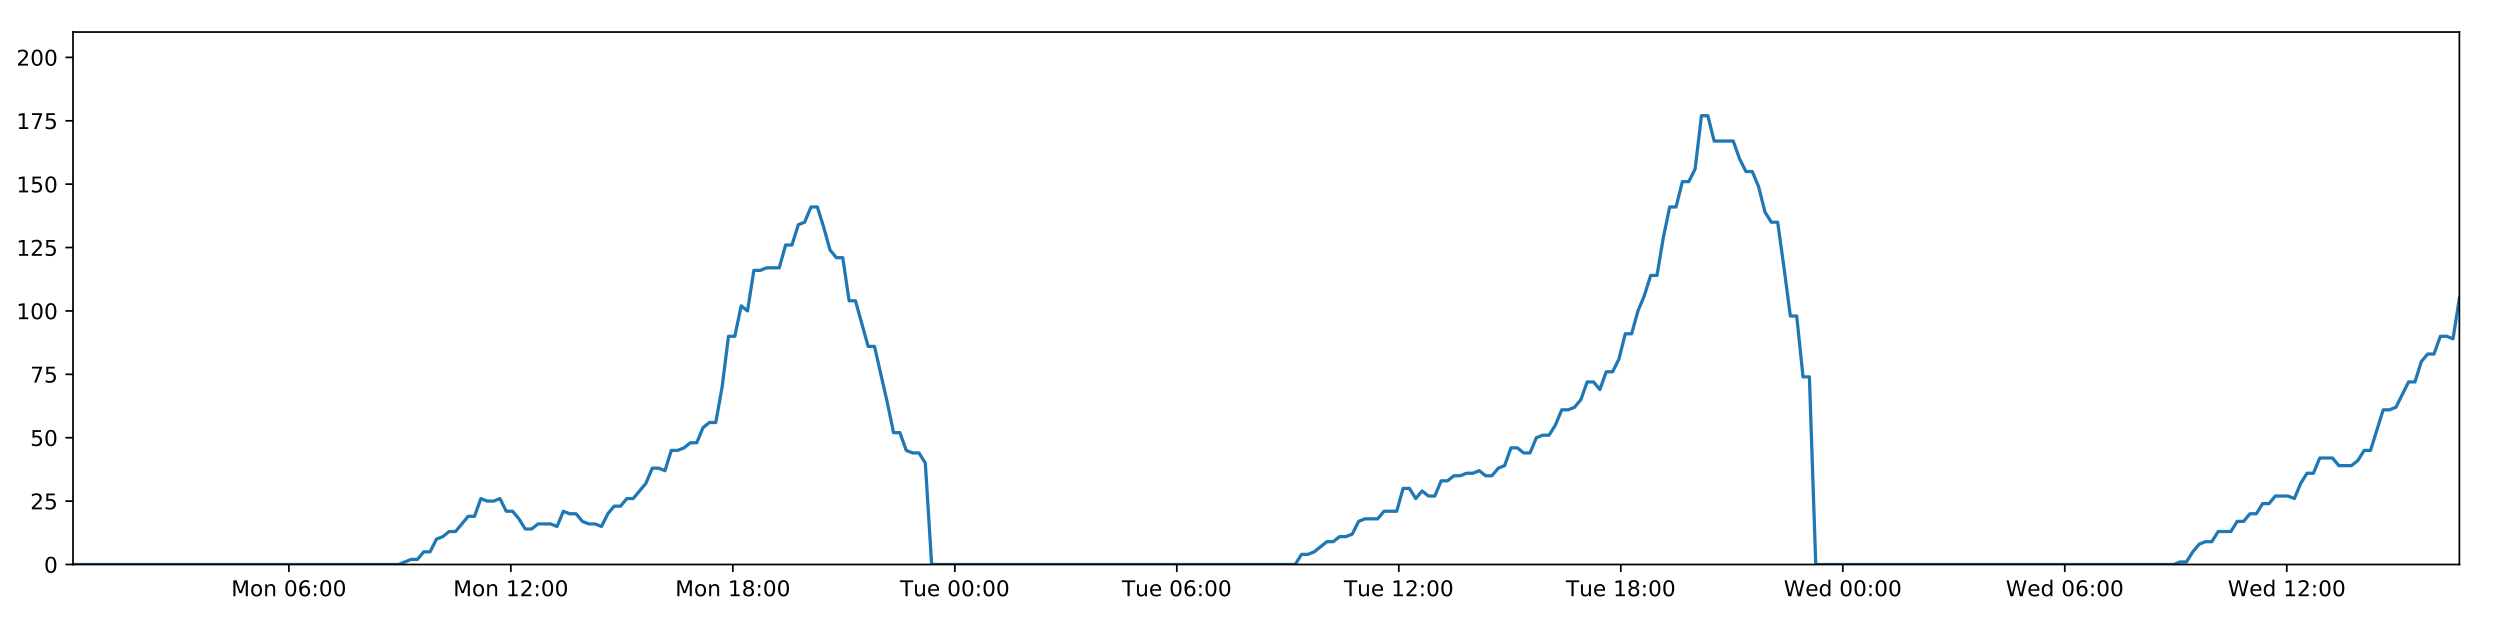
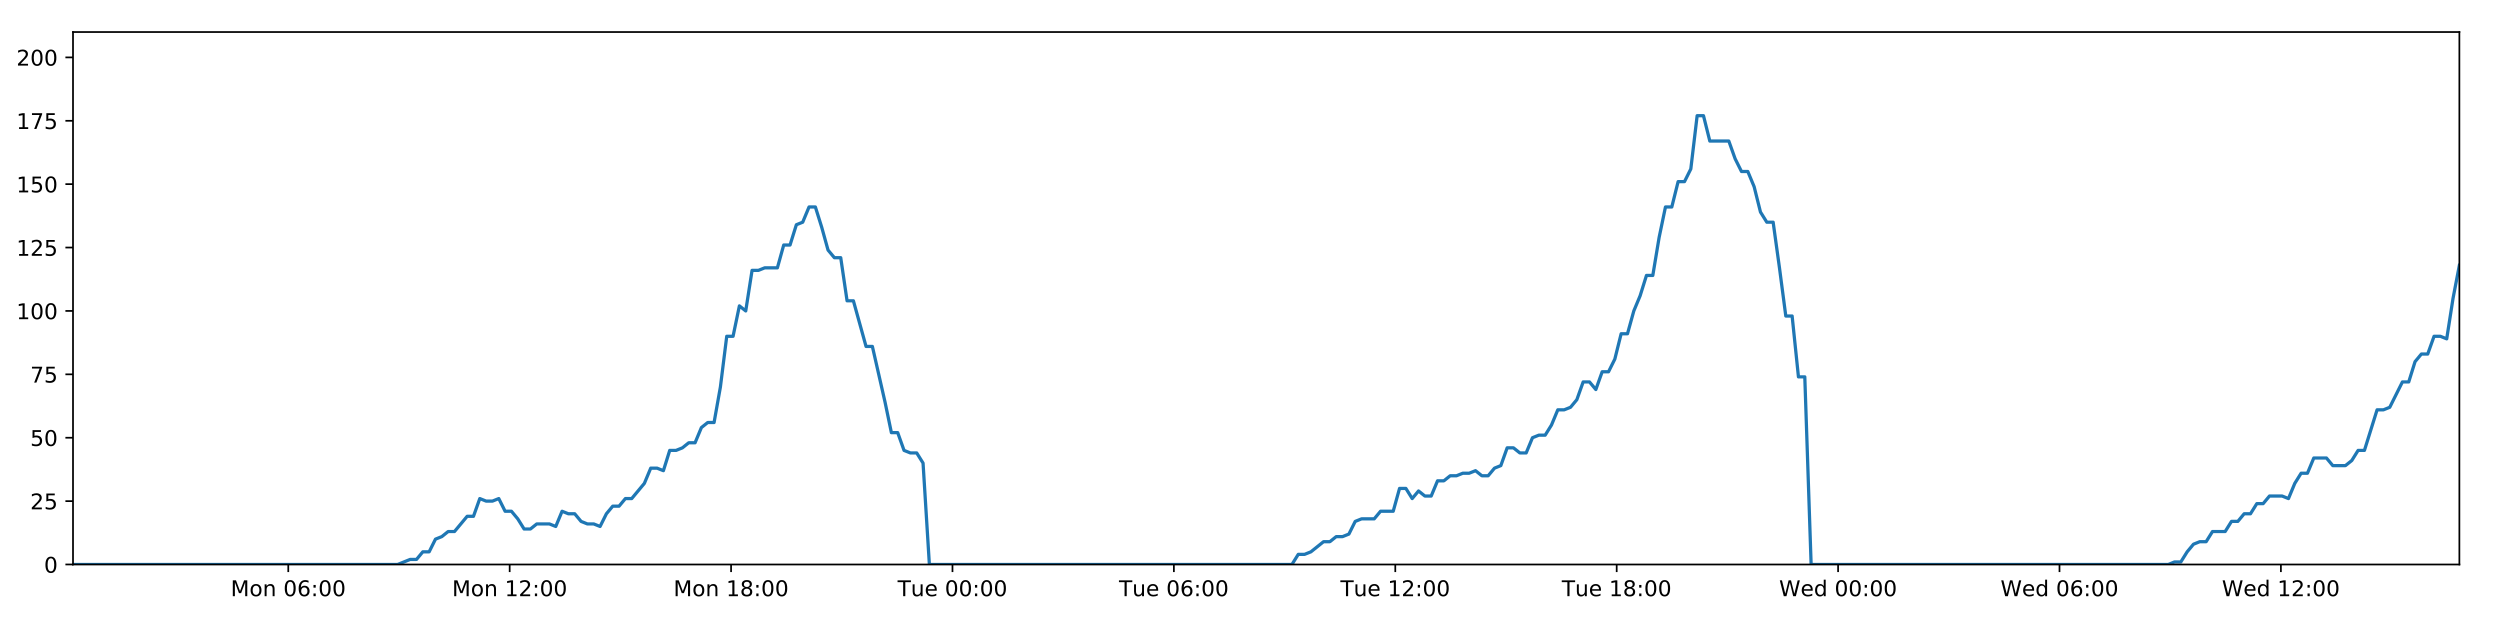
<svg xmlns="http://www.w3.org/2000/svg" xmlns:xlink="http://www.w3.org/1999/xlink" height="288pt" version="1.1" viewBox="0 0 1152 288" width="1152pt">
  <defs>
    <style type="text/css">
*{stroke-linecap:butt;stroke-linejoin:round;}
  </style>
  </defs>
  <g id="figure_1">
    <g id="patch_1">
      <path d="M 0 288  L 1152 288  L 1152 0  L 0 0  z " style="fill:#ffffff;" />
    </g>
    <g id="axes_1">
      <g id="patch_2">
        <path d="M 33.64 260.12  L 1133.28 260.12  L 1133.28 14.76  L 33.64 14.76  z " style="fill:#ffffff;" />
      </g>
      <g id="matplotlib.axis_1">
        <g id="xtick_1">
          <g id="line2d_1">
            <defs>
-               <path d="M 0 0  L 0 3.5  " id="mf1f175065e" style="stroke:#000000;stroke-width:0.8;" />
-             </defs>
-             <g>
-               <use style="stroke:#000000;stroke-width:0.8;" x="133.099" xlink:href="#mf1f175065e" y="260.12" />
+               <path d="M 0 0  L 0 3.5  " id="m88f249eb65" style="stroke:#000000;stroke-width:0.8;" />
+             </defs>
+             <g>
+               <use style="stroke:#000000;stroke-width:0.8;" x="132.835" xlink:href="#m88f249eb65" y="260.12" />
            </g>
          </g>
          <g id="text_1">
            <defs>
              <path d="M 9.812 72.906  L 24.516 72.906  L 43.109 23.297  L 61.812 72.906  L 76.516 72.906  L 76.516 0  L 66.891 0  L 66.891 64.016  L 48.094 14.016  L 38.188 14.016  L 19.391 64.016  L 19.391 0  L 9.812 0  z " id="DejaVuSans-77" />
              <path d="M 30.609 48.391  Q 23.391 48.391 19.188 42.75  Q 14.984 37.109 14.984 27.297  Q 14.984 17.484 19.156 11.844  Q 23.344 6.203 30.609 6.203  Q 37.797 6.203 41.984 11.859  Q 46.188 17.531 46.188 27.297  Q 46.188 37.016 41.984 42.703  Q 37.797 48.391 30.609 48.391  z M 30.609 56  Q 42.328 56 49.016 48.375  Q 55.719 40.766 55.719 27.297  Q 55.719 13.875 49.016 6.219  Q 42.328 -1.422 30.609 -1.422  Q 18.844 -1.422 12.172 6.219  Q 5.516 13.875 5.516 27.297  Q 5.516 40.766 12.172 48.375  Q 18.844 56 30.609 56  z " id="DejaVuSans-111" />
              <path d="M 54.891 33.016  L 54.891 0  L 45.906 0  L 45.906 32.719  Q 45.906 40.484 42.875 44.328  Q 39.844 48.188 33.797 48.188  Q 26.516 48.188 22.312 43.547  Q 18.109 38.922 18.109 30.906  L 18.109 0  L 9.078 0  L 9.078 54.688  L 18.109 54.688  L 18.109 46.188  Q 21.344 51.125 25.703 53.562  Q 30.078 56 35.797 56  Q 45.219 56 50.047 50.172  Q 54.891 44.344 54.891 33.016  z " id="DejaVuSans-110" />
              <path id="DejaVuSans-32" />
              <path d="M 31.781 66.406  Q 24.172 66.406 20.328 58.906  Q 16.5 51.422 16.5 36.375  Q 16.5 21.391 20.328 13.891  Q 24.172 6.391 31.781 6.391  Q 39.453 6.391 43.281 13.891  Q 47.125 21.391 47.125 36.375  Q 47.125 51.422 43.281 58.906  Q 39.453 66.406 31.781 66.406  z M 31.781 74.219  Q 44.047 74.219 50.516 64.516  Q 56.984 54.828 56.984 36.375  Q 56.984 17.969 50.516 8.266  Q 44.047 -1.422 31.781 -1.422  Q 19.531 -1.422 13.062 8.266  Q 6.594 17.969 6.594 36.375  Q 6.594 54.828 13.062 64.516  Q 19.531 74.219 31.781 74.219  z " id="DejaVuSans-48" />
              <path d="M 33.016 40.375  Q 26.375 40.375 22.484 35.828  Q 18.609 31.297 18.609 23.391  Q 18.609 15.531 22.484 10.953  Q 26.375 6.391 33.016 6.391  Q 39.656 6.391 43.531 10.953  Q 47.406 15.531 47.406 23.391  Q 47.406 31.297 43.531 35.828  Q 39.656 40.375 33.016 40.375  z M 52.594 71.297  L 52.594 62.312  Q 48.875 64.062 45.094 64.984  Q 41.312 65.922 37.594 65.922  Q 27.828 65.922 22.672 59.328  Q 17.531 52.734 16.797 39.406  Q 19.672 43.656 24.016 45.922  Q 28.375 48.188 33.594 48.188  Q 44.578 48.188 50.953 41.516  Q 57.328 34.859 57.328 23.391  Q 57.328 12.156 50.688 5.359  Q 44.047 -1.422 33.016 -1.422  Q 20.359 -1.422 13.672 8.266  Q 6.984 17.969 6.984 36.375  Q 6.984 53.656 15.188 63.938  Q 23.391 74.219 37.203 74.219  Q 40.922 74.219 44.703 73.484  Q 48.484 72.75 52.594 71.297  z " id="DejaVuSans-54" />
              <path d="M 11.719 12.406  L 22.016 12.406  L 22.016 0  L 11.719 0  z M 11.719 51.703  L 22.016 51.703  L 22.016 39.312  L 11.719 39.312  z " id="DejaVuSans-58" />
            </defs>
-             <g transform="translate(106.5581 274.7184)scale(0.1 -0.1)">
+             <g transform="translate(106.2942 274.7184)scale(0.1 -0.1)">
              <use xlink:href="#DejaVuSans-77" />
              <use x="86.279" xlink:href="#DejaVuSans-111" />
              <use x="147.461" xlink:href="#DejaVuSans-110" />
              <use x="210.84" xlink:href="#DejaVuSans-32" />
              <use x="242.627" xlink:href="#DejaVuSans-48" />
              <use x="306.25" xlink:href="#DejaVuSans-54" />
              <use x="369.873" xlink:href="#DejaVuSans-58" />
              <use x="403.564" xlink:href="#DejaVuSans-48" />
              <use x="467.188" xlink:href="#DejaVuSans-48" />
            </g>
          </g>
        </g>
        <g id="xtick_2">
          <g id="line2d_2">
            <g>
-               <use style="stroke:#000000;stroke-width:0.8;" x="235.393" xlink:href="#mf1f175065e" y="260.12" />
+               <use style="stroke:#000000;stroke-width:0.8;" x="234.857" xlink:href="#m88f249eb65" y="260.12" />
            </g>
          </g>
          <g id="text_2">
            <defs>
              <path d="M 12.406 8.297  L 28.516 8.297  L 28.516 63.922  L 10.984 60.406  L 10.984 69.391  L 28.422 72.906  L 38.281 72.906  L 38.281 8.297  L 54.391 8.297  L 54.391 0  L 12.406 0  z " id="DejaVuSans-49" />
              <path d="M 19.188 8.297  L 53.609 8.297  L 53.609 0  L 7.328 0  L 7.328 8.297  Q 12.938 14.109 22.625 23.891  Q 32.328 33.688 34.812 36.531  Q 39.547 41.844 41.422 45.531  Q 43.312 49.219 43.312 52.781  Q 43.312 58.594 39.234 62.25  Q 35.156 65.922 28.609 65.922  Q 23.969 65.922 18.812 64.312  Q 13.672 62.703 7.812 59.422  L 7.812 69.391  Q 13.766 71.781 18.938 73  Q 24.125 74.219 28.422 74.219  Q 39.75 74.219 46.484 68.547  Q 53.219 62.891 53.219 53.422  Q 53.219 48.922 51.531 44.891  Q 49.859 40.875 45.406 35.406  Q 44.188 33.984 37.641 27.219  Q 31.109 20.453 19.188 8.297  z " id="DejaVuSans-50" />
            </defs>
-             <g transform="translate(208.8521 274.7184)scale(0.1 -0.1)">
+             <g transform="translate(208.3168 274.7184)scale(0.1 -0.1)">
              <use xlink:href="#DejaVuSans-77" />
              <use x="86.279" xlink:href="#DejaVuSans-111" />
              <use x="147.461" xlink:href="#DejaVuSans-110" />
              <use x="210.84" xlink:href="#DejaVuSans-32" />
              <use x="242.627" xlink:href="#DejaVuSans-49" />
              <use x="306.25" xlink:href="#DejaVuSans-50" />
              <use x="369.873" xlink:href="#DejaVuSans-58" />
              <use x="403.564" xlink:href="#DejaVuSans-48" />
              <use x="467.188" xlink:href="#DejaVuSans-48" />
            </g>
          </g>
        </g>
        <g id="xtick_3">
          <g id="line2d_3">
            <g>
-               <use style="stroke:#000000;stroke-width:0.8;" x="337.687" xlink:href="#mf1f175065e" y="260.12" />
+               <use style="stroke:#000000;stroke-width:0.8;" x="336.88" xlink:href="#m88f249eb65" y="260.12" />
            </g>
          </g>
          <g id="text_3">
            <defs>
              <path d="M 31.781 34.625  Q 24.75 34.625 20.719 30.859  Q 16.703 27.094 16.703 20.516  Q 16.703 13.922 20.719 10.156  Q 24.75 6.391 31.781 6.391  Q 38.812 6.391 42.859 10.172  Q 46.922 13.969 46.922 20.516  Q 46.922 27.094 42.891 30.859  Q 38.875 34.625 31.781 34.625  z M 21.922 38.812  Q 15.578 40.375 12.031 44.719  Q 8.5 49.078 8.5 55.328  Q 8.5 64.062 14.719 69.141  Q 20.953 74.219 31.781 74.219  Q 42.672 74.219 48.875 69.141  Q 55.078 64.062 55.078 55.328  Q 55.078 49.078 51.531 44.719  Q 48 40.375 41.703 38.812  Q 48.828 37.156 52.797 32.312  Q 56.781 27.484 56.781 20.516  Q 56.781 9.906 50.312 4.234  Q 43.844 -1.422 31.781 -1.422  Q 19.734 -1.422 13.25 4.234  Q 6.781 9.906 6.781 20.516  Q 6.781 27.484 10.781 32.312  Q 14.797 37.156 21.922 38.812  z M 18.312 54.391  Q 18.312 48.734 21.844 45.562  Q 25.391 42.391 31.781 42.391  Q 38.141 42.391 41.719 45.562  Q 45.312 48.734 45.312 54.391  Q 45.312 60.062 41.719 63.234  Q 38.141 66.406 31.781 66.406  Q 25.391 66.406 21.844 63.234  Q 18.312 60.062 18.312 54.391  z " id="DejaVuSans-56" />
            </defs>
-             <g transform="translate(311.1461 274.7184)scale(0.1 -0.1)">
+             <g transform="translate(310.3395 274.7184)scale(0.1 -0.1)">
              <use xlink:href="#DejaVuSans-77" />
              <use x="86.279" xlink:href="#DejaVuSans-111" />
              <use x="147.461" xlink:href="#DejaVuSans-110" />
              <use x="210.84" xlink:href="#DejaVuSans-32" />
              <use x="242.627" xlink:href="#DejaVuSans-49" />
              <use x="306.25" xlink:href="#DejaVuSans-56" />
              <use x="369.873" xlink:href="#DejaVuSans-58" />
              <use x="403.564" xlink:href="#DejaVuSans-48" />
              <use x="467.188" xlink:href="#DejaVuSans-48" />
            </g>
          </g>
        </g>
        <g id="xtick_4">
          <g id="line2d_4">
            <g>
-               <use style="stroke:#000000;stroke-width:0.8;" x="439.981" xlink:href="#mf1f175065e" y="260.12" />
+               <use style="stroke:#000000;stroke-width:0.8;" x="438.903" xlink:href="#m88f249eb65" y="260.12" />
            </g>
          </g>
          <g id="text_4">
            <defs>
              <path d="M -0.297 72.906  L 61.375 72.906  L 61.375 64.594  L 35.5 64.594  L 35.5 0  L 25.594 0  L 25.594 64.594  L -0.297 64.594  z " id="DejaVuSans-84" />
              <path d="M 8.5 21.578  L 8.5 54.688  L 17.484 54.688  L 17.484 21.922  Q 17.484 14.156 20.5 10.266  Q 23.531 6.391 29.594 6.391  Q 36.859 6.391 41.078 11.031  Q 45.312 15.672 45.312 23.688  L 45.312 54.688  L 54.297 54.688  L 54.297 0  L 45.312 0  L 45.312 8.406  Q 42.047 3.422 37.719 1  Q 33.406 -1.422 27.688 -1.422  Q 18.266 -1.422 13.375 4.438  Q 8.5 10.297 8.5 21.578  z M 31.109 56  z " id="DejaVuSans-117" />
              <path d="M 56.203 29.594  L 56.203 25.203  L 14.891 25.203  Q 15.484 15.922 20.484 11.062  Q 25.484 6.203 34.422 6.203  Q 39.594 6.203 44.453 7.469  Q 49.312 8.734 54.109 11.281  L 54.109 2.781  Q 49.266 0.734 44.188 -0.344  Q 39.109 -1.422 33.891 -1.422  Q 20.797 -1.422 13.156 6.188  Q 5.516 13.812 5.516 26.812  Q 5.516 40.234 12.766 48.109  Q 20.016 56 32.328 56  Q 43.359 56 49.781 48.891  Q 56.203 41.797 56.203 29.594  z M 47.219 32.234  Q 47.125 39.594 43.094 43.984  Q 39.062 48.391 32.422 48.391  Q 24.906 48.391 20.391 44.141  Q 15.875 39.891 15.188 32.172  z " id="DejaVuSans-101" />
            </defs>
-             <g transform="translate(414.6948 274.7184)scale(0.1 -0.1)">
+             <g transform="translate(413.6168 274.7184)scale(0.1 -0.1)">
              <use xlink:href="#DejaVuSans-84" />
              <use x="60.85" xlink:href="#DejaVuSans-117" />
              <use x="124.229" xlink:href="#DejaVuSans-101" />
              <use x="185.752" xlink:href="#DejaVuSans-32" />
              <use x="217.539" xlink:href="#DejaVuSans-48" />
              <use x="281.162" xlink:href="#DejaVuSans-48" />
              <use x="344.785" xlink:href="#DejaVuSans-58" />
              <use x="378.477" xlink:href="#DejaVuSans-48" />
              <use x="442.1" xlink:href="#DejaVuSans-48" />
            </g>
          </g>
        </g>
        <g id="xtick_5">
          <g id="line2d_5">
            <g>
-               <use style="stroke:#000000;stroke-width:0.8;" x="542.275" xlink:href="#mf1f175065e" y="260.12" />
+               <use style="stroke:#000000;stroke-width:0.8;" x="540.925" xlink:href="#m88f249eb65" y="260.12" />
            </g>
          </g>
          <g id="text_5">
-             <g transform="translate(516.9888 274.7184)scale(0.1 -0.1)">
+             <g transform="translate(515.6394 274.7184)scale(0.1 -0.1)">
              <use xlink:href="#DejaVuSans-84" />
              <use x="60.85" xlink:href="#DejaVuSans-117" />
              <use x="124.229" xlink:href="#DejaVuSans-101" />
              <use x="185.752" xlink:href="#DejaVuSans-32" />
              <use x="217.539" xlink:href="#DejaVuSans-48" />
              <use x="281.162" xlink:href="#DejaVuSans-54" />
              <use x="344.785" xlink:href="#DejaVuSans-58" />
              <use x="378.477" xlink:href="#DejaVuSans-48" />
              <use x="442.1" xlink:href="#DejaVuSans-48" />
            </g>
          </g>
        </g>
        <g id="xtick_6">
          <g id="line2d_6">
            <g>
-               <use style="stroke:#000000;stroke-width:0.8;" x="644.569" xlink:href="#mf1f175065e" y="260.12" />
+               <use style="stroke:#000000;stroke-width:0.8;" x="642.948" xlink:href="#m88f249eb65" y="260.12" />
            </g>
          </g>
          <g id="text_6">
-             <g transform="translate(619.2828 274.7184)scale(0.1 -0.1)">
+             <g transform="translate(617.662 274.7184)scale(0.1 -0.1)">
              <use xlink:href="#DejaVuSans-84" />
              <use x="60.85" xlink:href="#DejaVuSans-117" />
              <use x="124.229" xlink:href="#DejaVuSans-101" />
              <use x="185.752" xlink:href="#DejaVuSans-32" />
              <use x="217.539" xlink:href="#DejaVuSans-49" />
              <use x="281.162" xlink:href="#DejaVuSans-50" />
              <use x="344.785" xlink:href="#DejaVuSans-58" />
              <use x="378.477" xlink:href="#DejaVuSans-48" />
              <use x="442.1" xlink:href="#DejaVuSans-48" />
            </g>
          </g>
        </g>
        <g id="xtick_7">
          <g id="line2d_7">
            <g>
-               <use style="stroke:#000000;stroke-width:0.8;" x="746.863" xlink:href="#mf1f175065e" y="260.12" />
+               <use style="stroke:#000000;stroke-width:0.8;" x="744.971" xlink:href="#m88f249eb65" y="260.12" />
            </g>
          </g>
          <g id="text_7">
-             <g transform="translate(721.5768 274.7184)scale(0.1 -0.1)">
+             <g transform="translate(719.6847 274.7184)scale(0.1 -0.1)">
              <use xlink:href="#DejaVuSans-84" />
              <use x="60.85" xlink:href="#DejaVuSans-117" />
              <use x="124.229" xlink:href="#DejaVuSans-101" />
              <use x="185.752" xlink:href="#DejaVuSans-32" />
              <use x="217.539" xlink:href="#DejaVuSans-49" />
              <use x="281.162" xlink:href="#DejaVuSans-56" />
              <use x="344.785" xlink:href="#DejaVuSans-58" />
              <use x="378.477" xlink:href="#DejaVuSans-48" />
              <use x="442.1" xlink:href="#DejaVuSans-48" />
            </g>
          </g>
        </g>
        <g id="xtick_8">
          <g id="line2d_8">
            <g>
-               <use style="stroke:#000000;stroke-width:0.8;" x="849.157" xlink:href="#mf1f175065e" y="260.12" />
+               <use style="stroke:#000000;stroke-width:0.8;" x="846.993" xlink:href="#m88f249eb65" y="260.12" />
            </g>
          </g>
          <g id="text_8">
            <defs>
              <path d="M 3.328 72.906  L 13.281 72.906  L 28.609 11.281  L 43.891 72.906  L 54.984 72.906  L 70.312 11.281  L 85.594 72.906  L 95.609 72.906  L 77.297 0  L 64.891 0  L 49.516 63.281  L 33.984 0  L 21.578 0  z " id="DejaVuSans-87" />
              <path d="M 45.406 46.391  L 45.406 75.984  L 54.391 75.984  L 54.391 0  L 45.406 0  L 45.406 8.203  Q 42.578 3.328 38.25 0.953  Q 33.938 -1.422 27.875 -1.422  Q 17.969 -1.422 11.734 6.484  Q 5.516 14.406 5.516 27.297  Q 5.516 40.188 11.734 48.094  Q 17.969 56 27.875 56  Q 33.938 56 38.25 53.625  Q 42.578 51.266 45.406 46.391  z M 14.797 27.297  Q 14.797 17.391 18.875 11.75  Q 22.953 6.109 30.078 6.109  Q 37.203 6.109 41.297 11.75  Q 45.406 17.391 45.406 27.297  Q 45.406 37.203 41.297 42.844  Q 37.203 48.484 30.078 48.484  Q 22.953 48.484 18.875 42.844  Q 14.797 37.203 14.797 27.297  z " id="DejaVuSans-100" />
            </defs>
-             <g transform="translate(821.9677 274.7184)scale(0.1 -0.1)">
+             <g transform="translate(819.8042 274.7184)scale(0.1 -0.1)">
              <use xlink:href="#DejaVuSans-87" />
              <use x="98.799" xlink:href="#DejaVuSans-101" />
              <use x="160.322" xlink:href="#DejaVuSans-100" />
              <use x="223.799" xlink:href="#DejaVuSans-32" />
              <use x="255.586" xlink:href="#DejaVuSans-48" />
              <use x="319.209" xlink:href="#DejaVuSans-48" />
              <use x="382.832" xlink:href="#DejaVuSans-58" />
              <use x="416.523" xlink:href="#DejaVuSans-48" />
              <use x="480.146" xlink:href="#DejaVuSans-48" />
            </g>
          </g>
        </g>
        <g id="xtick_9">
          <g id="line2d_9">
            <g>
-               <use style="stroke:#000000;stroke-width:0.8;" x="951.451" xlink:href="#mf1f175065e" y="260.12" />
+               <use style="stroke:#000000;stroke-width:0.8;" x="949.016" xlink:href="#m88f249eb65" y="260.12" />
            </g>
          </g>
          <g id="text_9">
-             <g transform="translate(924.2617 274.7184)scale(0.1 -0.1)">
+             <g transform="translate(921.8268 274.7184)scale(0.1 -0.1)">
              <use xlink:href="#DejaVuSans-87" />
              <use x="98.799" xlink:href="#DejaVuSans-101" />
              <use x="160.322" xlink:href="#DejaVuSans-100" />
              <use x="223.799" xlink:href="#DejaVuSans-32" />
              <use x="255.586" xlink:href="#DejaVuSans-48" />
              <use x="319.209" xlink:href="#DejaVuSans-54" />
              <use x="382.832" xlink:href="#DejaVuSans-58" />
              <use x="416.523" xlink:href="#DejaVuSans-48" />
              <use x="480.146" xlink:href="#DejaVuSans-48" />
            </g>
          </g>
        </g>
        <g id="xtick_10">
          <g id="line2d_10">
            <g>
-               <use style="stroke:#000000;stroke-width:0.8;" x="1053.745" xlink:href="#mf1f175065e" y="260.12" />
+               <use style="stroke:#000000;stroke-width:0.8;" x="1051.038" xlink:href="#m88f249eb65" y="260.12" />
            </g>
          </g>
          <g id="text_10">
-             <g transform="translate(1026.556 274.7184)scale(0.1 -0.1)">
+             <g transform="translate(1023.849 274.7184)scale(0.1 -0.1)">
              <use xlink:href="#DejaVuSans-87" />
              <use x="98.799" xlink:href="#DejaVuSans-101" />
              <use x="160.322" xlink:href="#DejaVuSans-100" />
              <use x="223.799" xlink:href="#DejaVuSans-32" />
              <use x="255.586" xlink:href="#DejaVuSans-49" />
              <use x="319.209" xlink:href="#DejaVuSans-50" />
              <use x="382.832" xlink:href="#DejaVuSans-58" />
              <use x="416.523" xlink:href="#DejaVuSans-48" />
              <use x="480.146" xlink:href="#DejaVuSans-48" />
            </g>
          </g>
        </g>
      </g>
      <g id="matplotlib.axis_2">
        <g id="ytick_1">
          <g id="line2d_11">
            <defs>
-               <path d="M 0 0  L -3.5 0  " id="m65ebedf756" style="stroke:#000000;stroke-width:0.8;" />
-             </defs>
-             <g>
-               <use style="stroke:#000000;stroke-width:0.8;" x="33.64" xlink:href="#m65ebedf756" y="260.12" />
+               <path d="M 0 0  L -3.5 0  " id="maf425529fb" style="stroke:#000000;stroke-width:0.8;" />
+             </defs>
+             <g>
+               <use style="stroke:#000000;stroke-width:0.8;" x="33.64" xlink:href="#maf425529fb" y="260.12" />
            </g>
          </g>
          <g id="text_11">
            <g transform="translate(20.2775 263.9192)scale(0.1 -0.1)">
              <use xlink:href="#DejaVuSans-48" />
            </g>
          </g>
        </g>
        <g id="ytick_2">
          <g id="line2d_12">
            <g>
-               <use style="stroke:#000000;stroke-width:0.8;" x="33.64" xlink:href="#m65ebedf756" y="230.91" />
+               <use style="stroke:#000000;stroke-width:0.8;" x="33.64" xlink:href="#maf425529fb" y="230.91" />
            </g>
          </g>
          <g id="text_12">
            <defs>
              <path d="M 10.797 72.906  L 49.516 72.906  L 49.516 64.594  L 19.828 64.594  L 19.828 46.734  Q 21.969 47.469 24.109 47.828  Q 26.266 48.188 28.422 48.188  Q 40.625 48.188 47.75 41.5  Q 54.891 34.812 54.891 23.391  Q 54.891 11.625 47.562 5.094  Q 40.234 -1.422 26.906 -1.422  Q 22.312 -1.422 17.547 -0.641  Q 12.797 0.141 7.719 1.703  L 7.719 11.625  Q 12.109 9.234 16.797 8.062  Q 21.484 6.891 26.703 6.891  Q 35.156 6.891 40.078 11.328  Q 45.016 15.766 45.016 23.391  Q 45.016 31 40.078 35.438  Q 35.156 39.891 26.703 39.891  Q 22.75 39.891 18.812 39.016  Q 14.891 38.141 10.797 36.281  z " id="DejaVuSans-53" />
            </defs>
            <g transform="translate(13.915 234.7097)scale(0.1 -0.1)">
              <use xlink:href="#DejaVuSans-50" />
              <use x="63.623" xlink:href="#DejaVuSans-53" />
            </g>
          </g>
        </g>
        <g id="ytick_3">
          <g id="line2d_13">
            <g>
-               <use style="stroke:#000000;stroke-width:0.8;" x="33.64" xlink:href="#m65ebedf756" y="201.701" />
+               <use style="stroke:#000000;stroke-width:0.8;" x="33.64" xlink:href="#maf425529fb" y="201.701" />
            </g>
          </g>
          <g id="text_13">
            <g transform="translate(13.915 205.5002)scale(0.1 -0.1)">
              <use xlink:href="#DejaVuSans-53" />
              <use x="63.623" xlink:href="#DejaVuSans-48" />
            </g>
          </g>
        </g>
        <g id="ytick_4">
          <g id="line2d_14">
            <g>
-               <use style="stroke:#000000;stroke-width:0.8;" x="33.64" xlink:href="#m65ebedf756" y="172.491" />
+               <use style="stroke:#000000;stroke-width:0.8;" x="33.64" xlink:href="#maf425529fb" y="172.491" />
            </g>
          </g>
          <g id="text_14">
            <defs>
              <path d="M 8.203 72.906  L 55.078 72.906  L 55.078 68.703  L 28.609 0  L 18.312 0  L 43.219 64.594  L 8.203 64.594  z " id="DejaVuSans-55" />
            </defs>
            <g transform="translate(13.915 176.2906)scale(0.1 -0.1)">
              <use xlink:href="#DejaVuSans-55" />
              <use x="63.623" xlink:href="#DejaVuSans-53" />
            </g>
          </g>
        </g>
        <g id="ytick_5">
          <g id="line2d_15">
            <g>
-               <use style="stroke:#000000;stroke-width:0.8;" x="33.64" xlink:href="#m65ebedf756" y="143.282" />
+               <use style="stroke:#000000;stroke-width:0.8;" x="33.64" xlink:href="#maf425529fb" y="143.282" />
            </g>
          </g>
          <g id="text_15">
            <g transform="translate(7.5525 147.0811)scale(0.1 -0.1)">
              <use xlink:href="#DejaVuSans-49" />
              <use x="63.623" xlink:href="#DejaVuSans-48" />
              <use x="127.246" xlink:href="#DejaVuSans-48" />
            </g>
          </g>
        </g>
        <g id="ytick_6">
          <g id="line2d_16">
            <g>
-               <use style="stroke:#000000;stroke-width:0.8;" x="33.64" xlink:href="#m65ebedf756" y="114.072" />
+               <use style="stroke:#000000;stroke-width:0.8;" x="33.64" xlink:href="#maf425529fb" y="114.072" />
            </g>
          </g>
          <g id="text_16">
            <g transform="translate(7.5525 117.8716)scale(0.1 -0.1)">
              <use xlink:href="#DejaVuSans-49" />
              <use x="63.623" xlink:href="#DejaVuSans-50" />
              <use x="127.246" xlink:href="#DejaVuSans-53" />
            </g>
          </g>
        </g>
        <g id="ytick_7">
          <g id="line2d_17">
            <g>
-               <use style="stroke:#000000;stroke-width:0.8;" x="33.64" xlink:href="#m65ebedf756" y="84.863" />
+               <use style="stroke:#000000;stroke-width:0.8;" x="33.64" xlink:href="#maf425529fb" y="84.863" />
            </g>
          </g>
          <g id="text_17">
            <g transform="translate(7.5525 88.66208)scale(0.1 -0.1)">
              <use xlink:href="#DejaVuSans-49" />
              <use x="63.623" xlink:href="#DejaVuSans-53" />
              <use x="127.246" xlink:href="#DejaVuSans-48" />
            </g>
          </g>
        </g>
        <g id="ytick_8">
          <g id="line2d_18">
            <g>
-               <use style="stroke:#000000;stroke-width:0.8;" x="33.64" xlink:href="#m65ebedf756" y="55.653" />
+               <use style="stroke:#000000;stroke-width:0.8;" x="33.64" xlink:href="#maf425529fb" y="55.653" />
            </g>
          </g>
          <g id="text_18">
            <g transform="translate(7.5525 59.45255)scale(0.1 -0.1)">
              <use xlink:href="#DejaVuSans-49" />
              <use x="63.623" xlink:href="#DejaVuSans-55" />
              <use x="127.246" xlink:href="#DejaVuSans-53" />
            </g>
          </g>
        </g>
        <g id="ytick_9">
          <g id="line2d_19">
            <g>
-               <use style="stroke:#000000;stroke-width:0.8;" x="33.64" xlink:href="#m65ebedf756" y="26.444" />
+               <use style="stroke:#000000;stroke-width:0.8;" x="33.64" xlink:href="#maf425529fb" y="26.444" />
            </g>
          </g>
          <g id="text_19">
            <g transform="translate(7.5525 30.24303)scale(0.1 -0.1)">
              <use xlink:href="#DejaVuSans-50" />
              <use x="63.623" xlink:href="#DejaVuSans-48" />
              <use x="127.246" xlink:href="#DejaVuSans-48" />
            </g>
          </g>
        </g>
      </g>
      <g id="line2d_20">
-         <path clip-path="url(#pca69c6865f)" d="M 33.64 260.12  L 183.611 260.12  L 189.419 257.783  L 192.342 257.783  L 195.266 254.278  L 198.19 254.278  L 201.114 248.436  L 204.042 247.268  L 206.964 244.931  L 209.892 244.931  L 215.743 237.921  L 218.666 237.921  L 221.588 229.742  L 224.512 230.91  L 227.436 230.91  L 230.359 229.742  L 233.285 235.584  L 236.209 235.584  L 239.133 239.089  L 242.055 243.763  L 244.979 243.763  L 247.904 241.426  L 253.751 241.426  L 256.68 242.594  L 259.607 235.584  L 262.53 236.752  L 265.455 236.752  L 268.381 240.258  L 271.305 241.426  L 274.229 241.426  L 277.16 242.594  L 280.081 236.752  L 283.004 233.247  L 285.927 233.247  L 288.857 229.742  L 291.778 229.742  L 297.625 222.732  L 300.563 215.722  L 303.486 215.722  L 306.413 216.89  L 309.34 207.543  L 312.265 207.543  L 315.189 206.374  L 318.115 204.038  L 321.043 204.038  L 323.971 197.027  L 326.899 194.691  L 329.829 194.691  L 332.751 178.333  L 335.681 154.966  L 338.605 154.966  L 341.529 140.945  L 344.457 143.282  L 347.385 124.588  L 350.309 124.588  L 353.235 123.419  L 359.08 123.419  L 362.008 112.904  L 364.93 112.904  L 367.855 103.557  L 370.779 102.389  L 373.707 95.378  L 376.636 95.378  L 379.563 104.725  L 382.488 115.241  L 385.411 118.746  L 388.348 118.746  L 391.276 138.608  L 394.198 138.608  L 400.046 159.639  L 402.973 159.639  L 408.83 185.344  L 411.752 199.364  L 414.674 199.364  L 417.602 207.543  L 420.53 208.711  L 423.455 208.711  L 426.384 213.385  L 429.305 260.12  L 596.815 260.12  L 599.74 255.446  L 602.663 255.446  L 605.588 254.278  L 611.435 249.605  L 614.36 249.605  L 617.283 247.268  L 620.209 247.268  L 623.134 246.099  L 626.058 240.258  L 628.986 239.089  L 634.832 239.089  L 637.757 235.584  L 643.61 235.584  L 646.535 225.069  L 649.461 225.069  L 652.384 229.742  L 655.307 226.237  L 658.241 228.574  L 661.164 228.574  L 664.088 221.563  L 667.015 221.563  L 669.939 219.227  L 672.865 219.227  L 675.79 218.058  L 678.715 218.058  L 681.639 216.89  L 684.562 219.227  L 687.485 219.227  L 690.41 215.722  L 693.333 214.553  L 696.255 206.374  L 699.184 206.374  L 702.11 208.711  L 705.036 208.711  L 707.958 201.701  L 710.882 200.533  L 713.811 200.533  L 716.734 195.859  L 719.656 188.849  L 722.591 188.849  L 725.524 187.68  L 728.449 184.175  L 731.372 175.997  L 734.302 175.997  L 737.227 179.502  L 740.151 171.323  L 743.077 171.323  L 745.998 165.481  L 748.922 153.797  L 751.85 153.797  L 754.773 143.282  L 757.698 136.272  L 760.621 126.925  L 763.546 126.925  L 766.471 109.399  L 769.399 95.378  L 772.321 95.378  L 775.246 83.694  L 778.181 83.694  L 781.109 77.853  L 784.035 53.317  L 786.964 53.317  L 789.887 65  L 798.67 65  L 801.596 73.179  L 804.52 79.021  L 807.444 79.021  L 810.368 86.031  L 813.296 97.715  L 816.223 102.389  L 819.149 102.389  L 822.07 123.419  L 824.993 145.619  L 827.917 145.619  L 830.841 173.66  L 833.77 173.66  L 836.698 260.12  L 1001.7 260.12  L 1004.584 258.952  L 1007.506 258.952  L 1010.433 254.278  L 1013.356 250.773  L 1016.284 249.605  L 1019.209 249.605  L 1022.137 244.931  L 1027.99 244.931  L 1030.919 240.258  L 1033.843 240.258  L 1036.767 236.752  L 1039.69 236.752  L 1042.614 232.079  L 1045.539 232.079  L 1048.464 228.574  L 1054.317 228.574  L 1057.243 229.742  L 1060.165 222.732  L 1063.09 218.058  L 1066.015 218.058  L 1068.941 211.048  L 1074.791 211.048  L 1077.714 214.553  L 1083.568 214.553  L 1086.492 212.216  L 1089.413 207.543  L 1092.334 207.543  L 1098.186 188.849  L 1101.112 188.849  L 1104.035 187.68  L 1109.883 175.997  L 1112.806 175.997  L 1115.728 166.65  L 1118.652 163.144  L 1121.58 163.144  L 1124.505 154.966  L 1127.431 154.966  L 1130.355 156.134  L 1133.28 137.44  L 1133.28 137.44  " style="fill:none;stroke:#1f77b4;stroke-linecap:square;stroke-width:1.5;" />
+         <path clip-path="url(#pf1af5e9a34)" d="M 33.64 260.12  L 183.213 260.12  L 189.006 257.783  L 191.921 257.783  L 194.837 254.278  L 197.754 254.278  L 200.67 248.436  L 203.59 247.268  L 206.504 244.931  L 209.424 244.931  L 215.26 237.921  L 218.175 237.921  L 221.089 229.742  L 224.006 230.91  L 226.922 230.91  L 229.838 229.742  L 232.755 235.584  L 235.672 235.584  L 238.588 239.089  L 241.503 243.763  L 244.418 243.763  L 247.336 241.426  L 253.167 241.426  L 256.089 242.594  L 259.008 235.584  L 261.923 236.752  L 264.84 236.752  L 267.759 240.258  L 270.674 241.426  L 273.591 241.426  L 276.514 242.594  L 279.427 236.752  L 282.343 233.247  L 285.258 233.247  L 288.18 229.742  L 291.093 229.742  L 296.925 222.732  L 299.854 215.722  L 302.77 215.722  L 305.69 216.89  L 308.609 207.543  L 311.526 207.543  L 314.442 206.374  L 317.36 204.038  L 320.28 204.038  L 323.201 197.027  L 326.121 194.691  L 329.043 194.691  L 331.957 178.333  L 334.88 154.966  L 337.796 154.966  L 340.712 140.945  L 343.632 143.282  L 346.553 124.588  L 349.469 124.588  L 352.388 123.419  L 358.217 123.419  L 361.137 112.904  L 364.051 112.904  L 366.968 103.557  L 369.885 102.389  L 372.805 95.378  L 375.726 95.378  L 378.646 104.725  L 381.562 115.241  L 384.478 118.746  L 387.407 118.746  L 390.328 138.608  L 393.242 138.608  L 399.074 159.639  L 401.993 159.639  L 407.835 185.344  L 410.749 199.364  L 413.663 199.364  L 416.583 207.543  L 419.504 208.711  L 422.421 208.711  L 425.342 213.385  L 428.256 260.12  L 595.32 260.12  L 598.238 255.446  L 601.154 255.446  L 604.071 254.278  L 609.903 249.605  L 612.819 249.605  L 615.735 247.268  L 618.653 247.268  L 621.57 246.099  L 624.487 240.258  L 627.406 239.089  L 633.237 239.089  L 636.155 235.584  L 641.992 235.584  L 644.909 225.069  L 647.827 225.069  L 650.743 229.742  L 653.658 226.237  L 656.584 228.574  L 659.499 228.574  L 662.416 221.563  L 665.335 221.563  L 668.251 219.227  L 671.169 219.227  L 674.087 218.058  L 677.003 218.058  L 679.92 216.89  L 682.835 219.227  L 685.751 219.227  L 688.667 215.722  L 691.583 214.553  L 694.497 206.374  L 697.419 206.374  L 700.336 208.711  L 703.254 208.711  L 706.169 201.701  L 709.086 200.533  L 712.007 200.533  L 714.921 195.859  L 717.836 188.849  L 720.763 188.849  L 723.689 187.68  L 726.606 184.175  L 729.521 175.997  L 732.443 175.997  L 735.361 179.502  L 738.277 171.323  L 741.195 171.323  L 744.108 165.481  L 747.024 153.797  L 749.945 153.797  L 752.859 143.282  L 755.777 136.272  L 758.693 126.925  L 761.61 126.925  L 764.527 109.399  L 767.447 95.378  L 770.362 95.378  L 773.279 83.694  L 776.206 83.694  L 779.126 77.853  L 782.044 53.317  L 784.966 53.317  L 787.881 65  L 796.641 65  L 799.559 73.179  L 802.475 79.021  L 805.391 79.021  L 808.307 86.031  L 811.228 97.715  L 814.147 102.389  L 817.065 102.389  L 819.978 123.419  L 822.894 145.619  L 825.81 145.619  L 828.726 173.66  L 831.647 173.66  L 834.567 260.12  L 999.132 260.12  L 1002.009 258.952  L 1004.922 258.952  L 1007.841 254.278  L 1010.757 250.773  L 1013.677 249.605  L 1016.594 249.605  L 1019.515 244.931  L 1025.352 244.931  L 1028.273 240.258  L 1031.19 240.258  L 1034.105 236.752  L 1037.022 236.752  L 1039.937 232.079  L 1042.854 232.079  L 1045.772 228.574  L 1051.609 228.574  L 1054.527 229.742  L 1057.441 222.732  L 1060.359 218.058  L 1063.277 218.058  L 1066.194 211.048  L 1072.029 211.048  L 1074.945 214.553  L 1080.782 214.553  L 1083.698 212.216  L 1086.612 207.543  L 1089.525 207.543  L 1095.362 188.849  L 1098.28 188.849  L 1101.195 187.68  L 1107.028 175.997  L 1109.943 175.997  L 1112.857 166.65  L 1115.774 163.144  L 1118.693 163.144  L 1121.611 154.966  L 1124.529 154.966  L 1127.445 156.134  L 1130.363 137.44  L 1133.28 122.251  L 1133.28 122.251  " style="fill:none;stroke:#1f77b4;stroke-linecap:square;stroke-width:1.5;" />
      </g>
      <g id="patch_3">
        <path d="M 33.64 260.12  L 33.64 14.76  " style="fill:none;stroke:#000000;stroke-linecap:square;stroke-linejoin:miter;stroke-width:0.8;" />
      </g>
      <g id="patch_4">
        <path d="M 1133.28 260.12  L 1133.28 14.76  " style="fill:none;stroke:#000000;stroke-linecap:square;stroke-linejoin:miter;stroke-width:0.8;" />
      </g>
      <g id="patch_5">
        <path d="M 33.64 260.12  L 1133.28 260.12  " style="fill:none;stroke:#000000;stroke-linecap:square;stroke-linejoin:miter;stroke-width:0.8;" />
      </g>
      <g id="patch_6">
        <path d="M 33.64 14.76  L 1133.28 14.76  " style="fill:none;stroke:#000000;stroke-linecap:square;stroke-linejoin:miter;stroke-width:0.8;" />
      </g>
    </g>
  </g>
  <defs>
-     <clipPath id="pca69c6865f">
+     <clipPath id="pf1af5e9a34">
      <rect height="245.36" width="1099.64" x="33.64" y="14.76" />
    </clipPath>
  </defs>
</svg>
